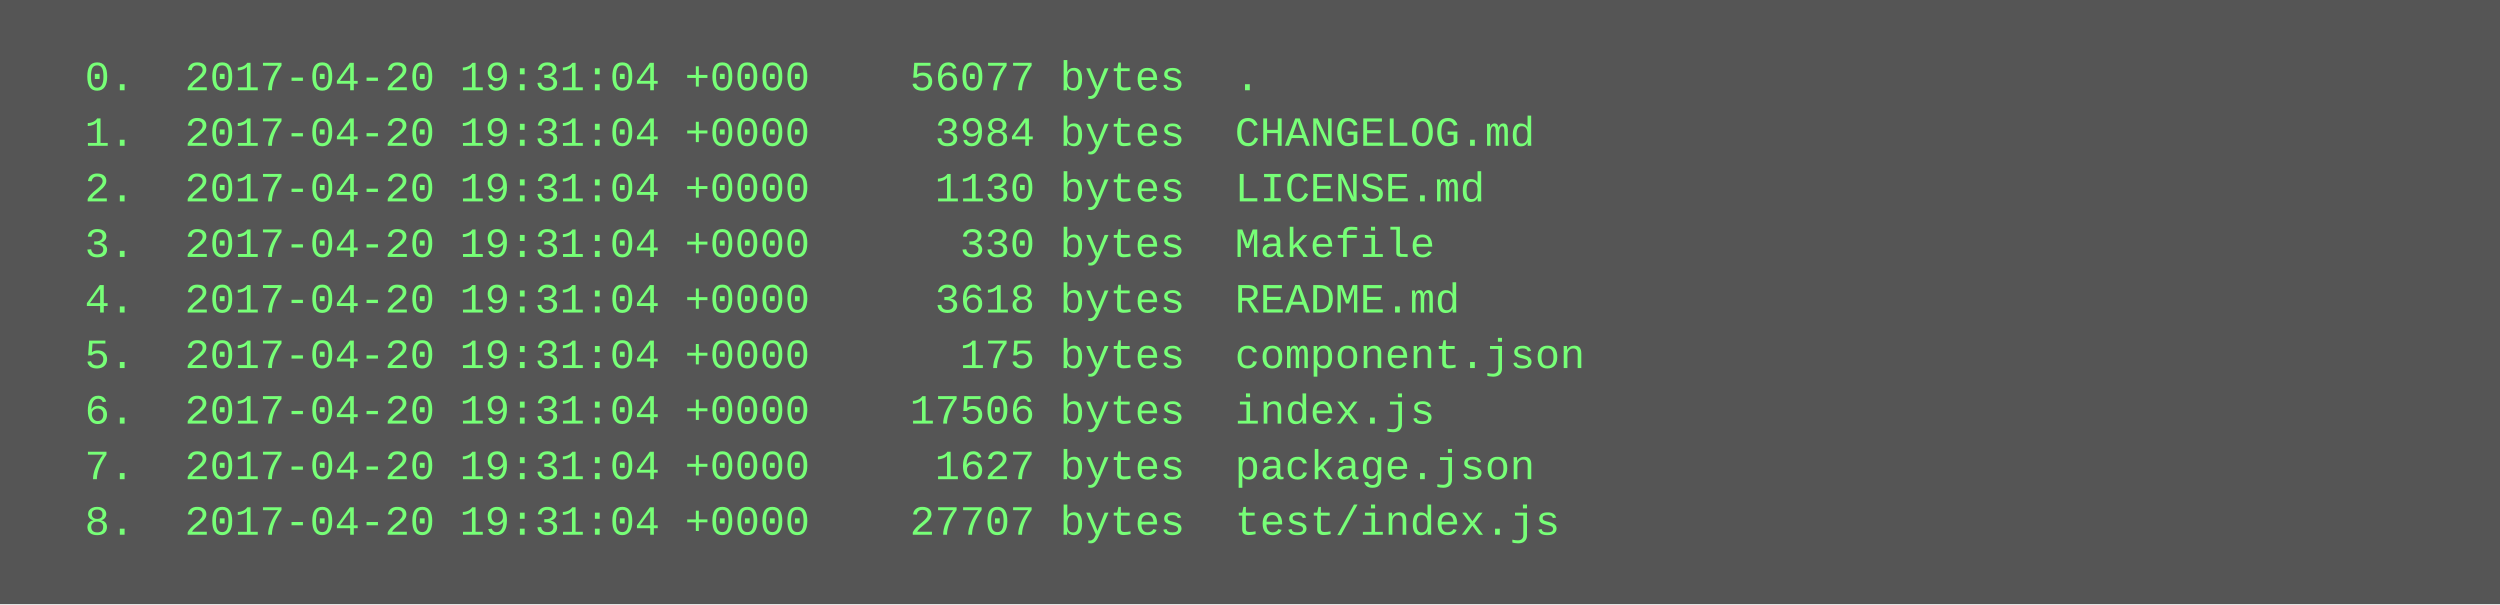
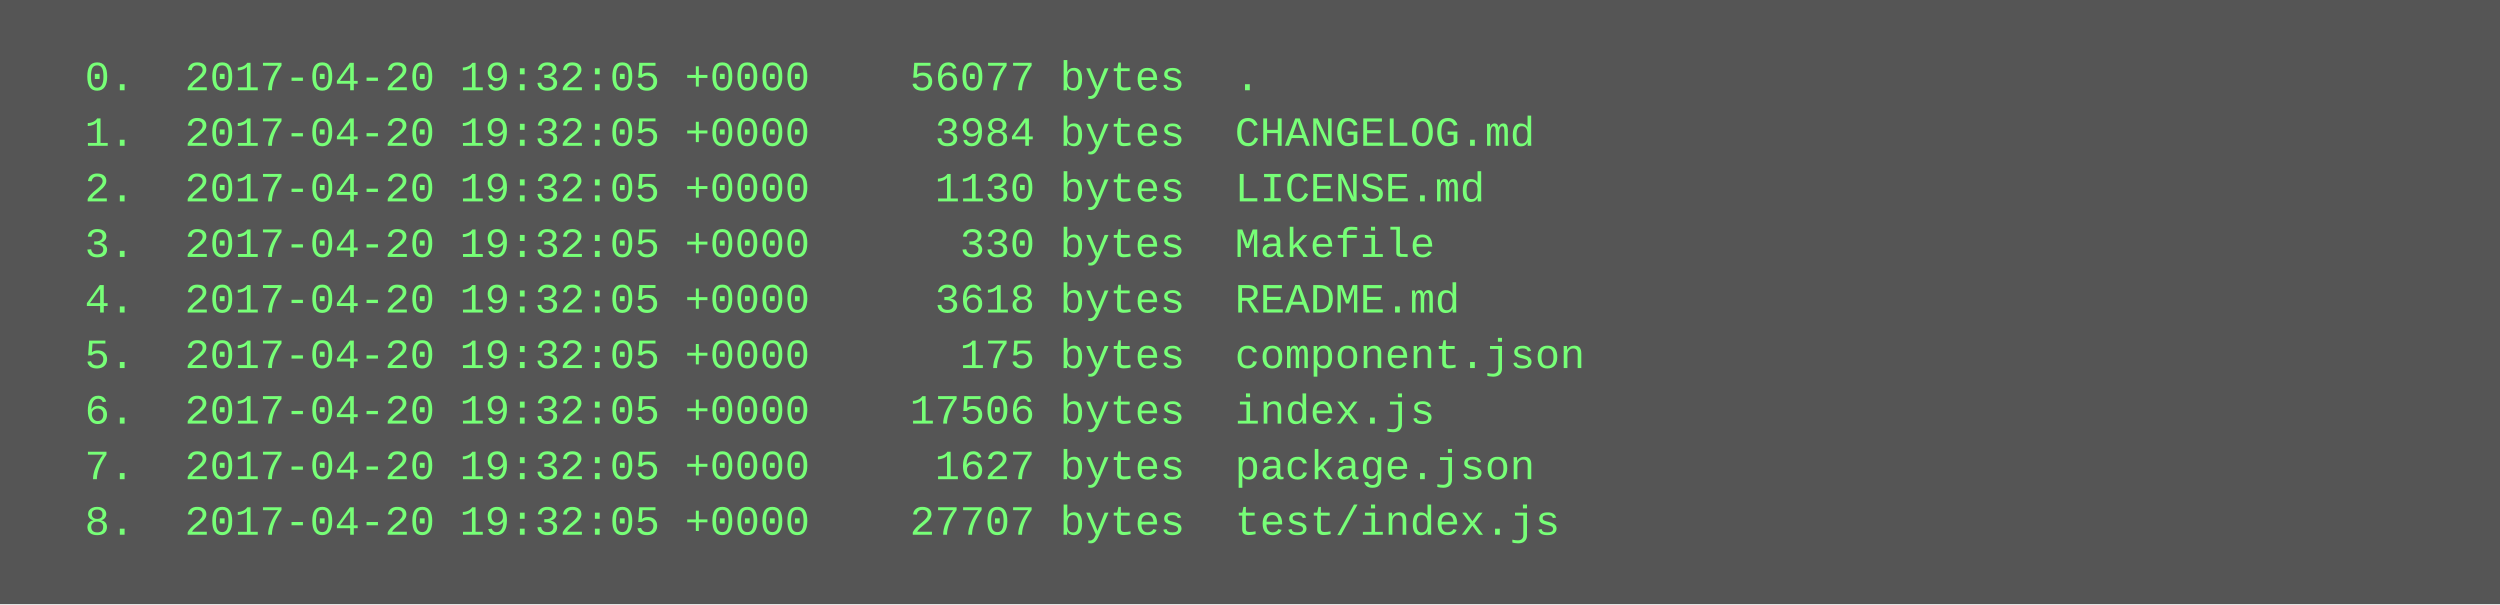
<svg xmlns="http://www.w3.org/2000/svg" height="174" width="720">
  <rect height="174" fill="#555" width="720" />
  <text fill="#7f7" font-family="Courier New" font-size="12" xml:space="preserve">
-     <tspan x="10" y="26">  0.  2017-04-20 19:31:04 +0000    56077 bytes  .</tspan>
-     <tspan x="10" y="42">  1.  2017-04-20 19:31:04 +0000     3984 bytes  CHANGELOG.md</tspan>
-     <tspan x="10" y="58">  2.  2017-04-20 19:31:04 +0000     1130 bytes  LICENSE.md</tspan>
-     <tspan x="10" y="74">  3.  2017-04-20 19:31:04 +0000      330 bytes  Makefile</tspan>
-     <tspan x="10" y="90">  4.  2017-04-20 19:31:04 +0000     3618 bytes  README.md</tspan>
-     <tspan x="10" y="106">  5.  2017-04-20 19:31:04 +0000      175 bytes  component.json</tspan>
-     <tspan x="10" y="122">  6.  2017-04-20 19:31:04 +0000    17506 bytes  index.js</tspan>
-     <tspan x="10" y="138">  7.  2017-04-20 19:31:04 +0000     1627 bytes  package.json</tspan>
-     <tspan x="10" y="154">  8.  2017-04-20 19:31:04 +0000    27707 bytes  test/index.js</tspan>
+     <tspan x="10" y="26">  0.  2017-04-20 19:32:05 +0000    56077 bytes  .</tspan>
+     <tspan x="10" y="42">  1.  2017-04-20 19:32:05 +0000     3984 bytes  CHANGELOG.md</tspan>
+     <tspan x="10" y="58">  2.  2017-04-20 19:32:05 +0000     1130 bytes  LICENSE.md</tspan>
+     <tspan x="10" y="74">  3.  2017-04-20 19:32:05 +0000      330 bytes  Makefile</tspan>
+     <tspan x="10" y="90">  4.  2017-04-20 19:32:05 +0000     3618 bytes  README.md</tspan>
+     <tspan x="10" y="106">  5.  2017-04-20 19:32:05 +0000      175 bytes  component.json</tspan>
+     <tspan x="10" y="122">  6.  2017-04-20 19:32:05 +0000    17506 bytes  index.js</tspan>
+     <tspan x="10" y="138">  7.  2017-04-20 19:32:05 +0000     1627 bytes  package.json</tspan>
+     <tspan x="10" y="154">  8.  2017-04-20 19:32:05 +0000    27707 bytes  test/index.js</tspan>
  </text>
</svg>
